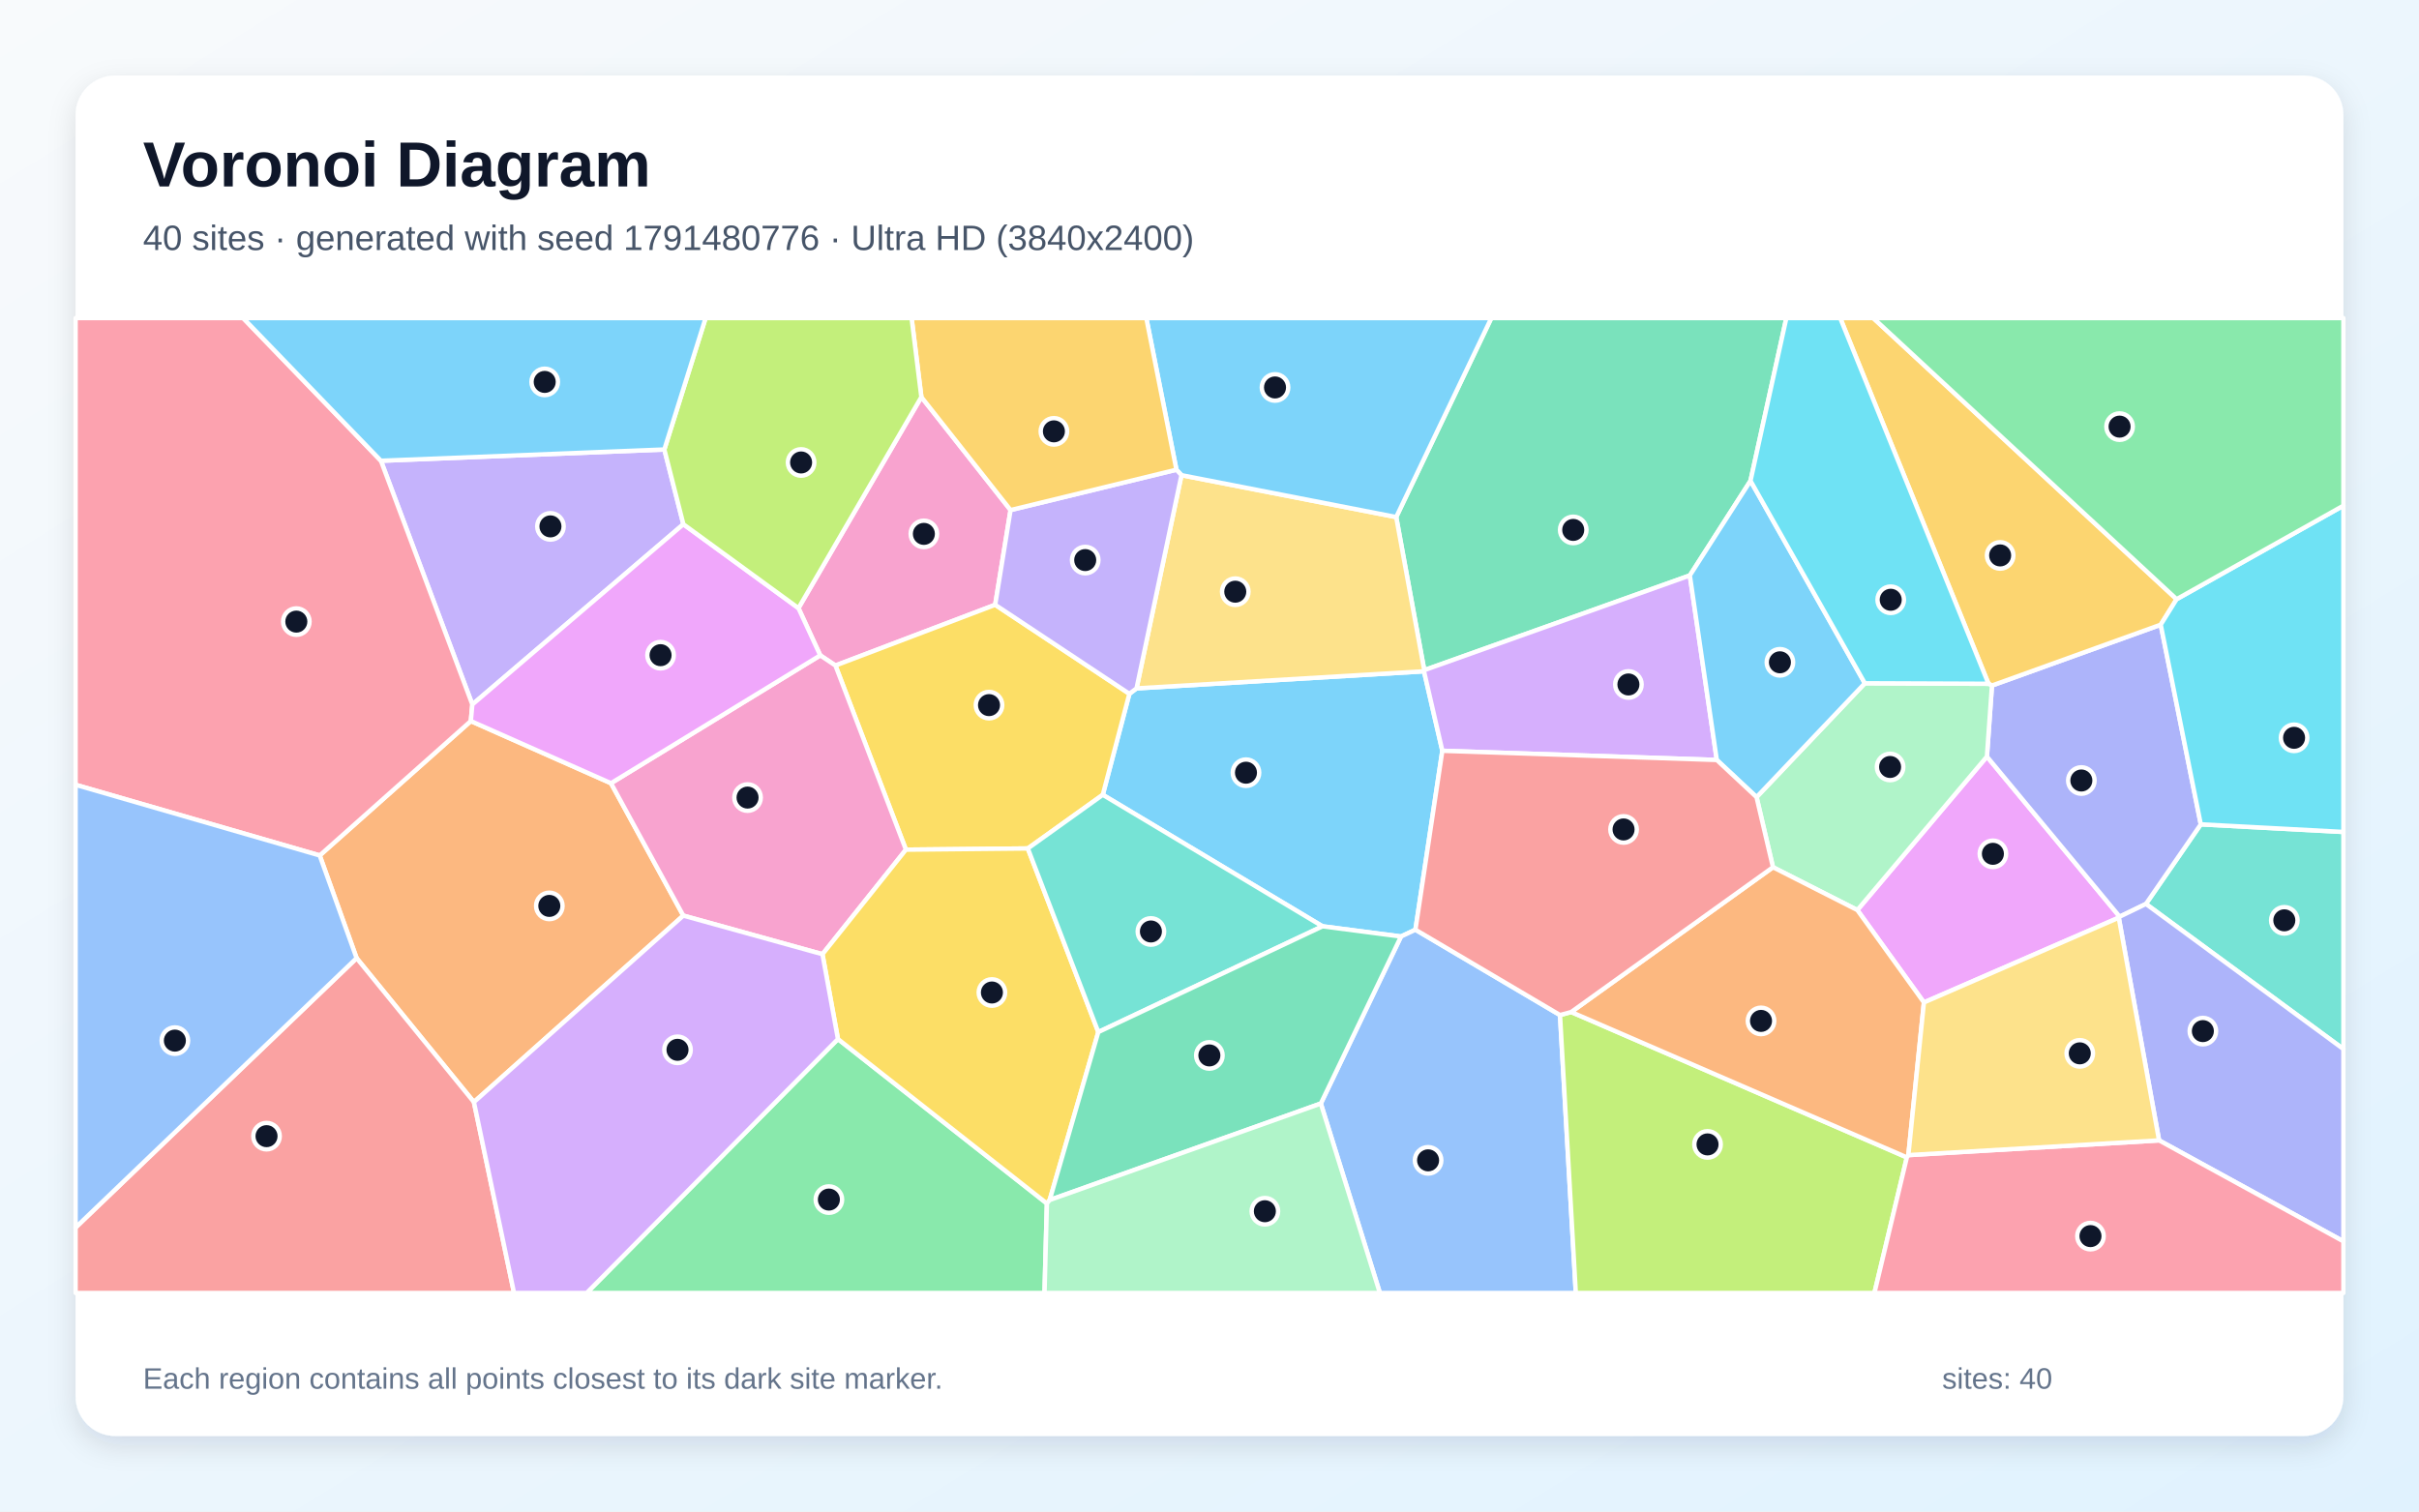
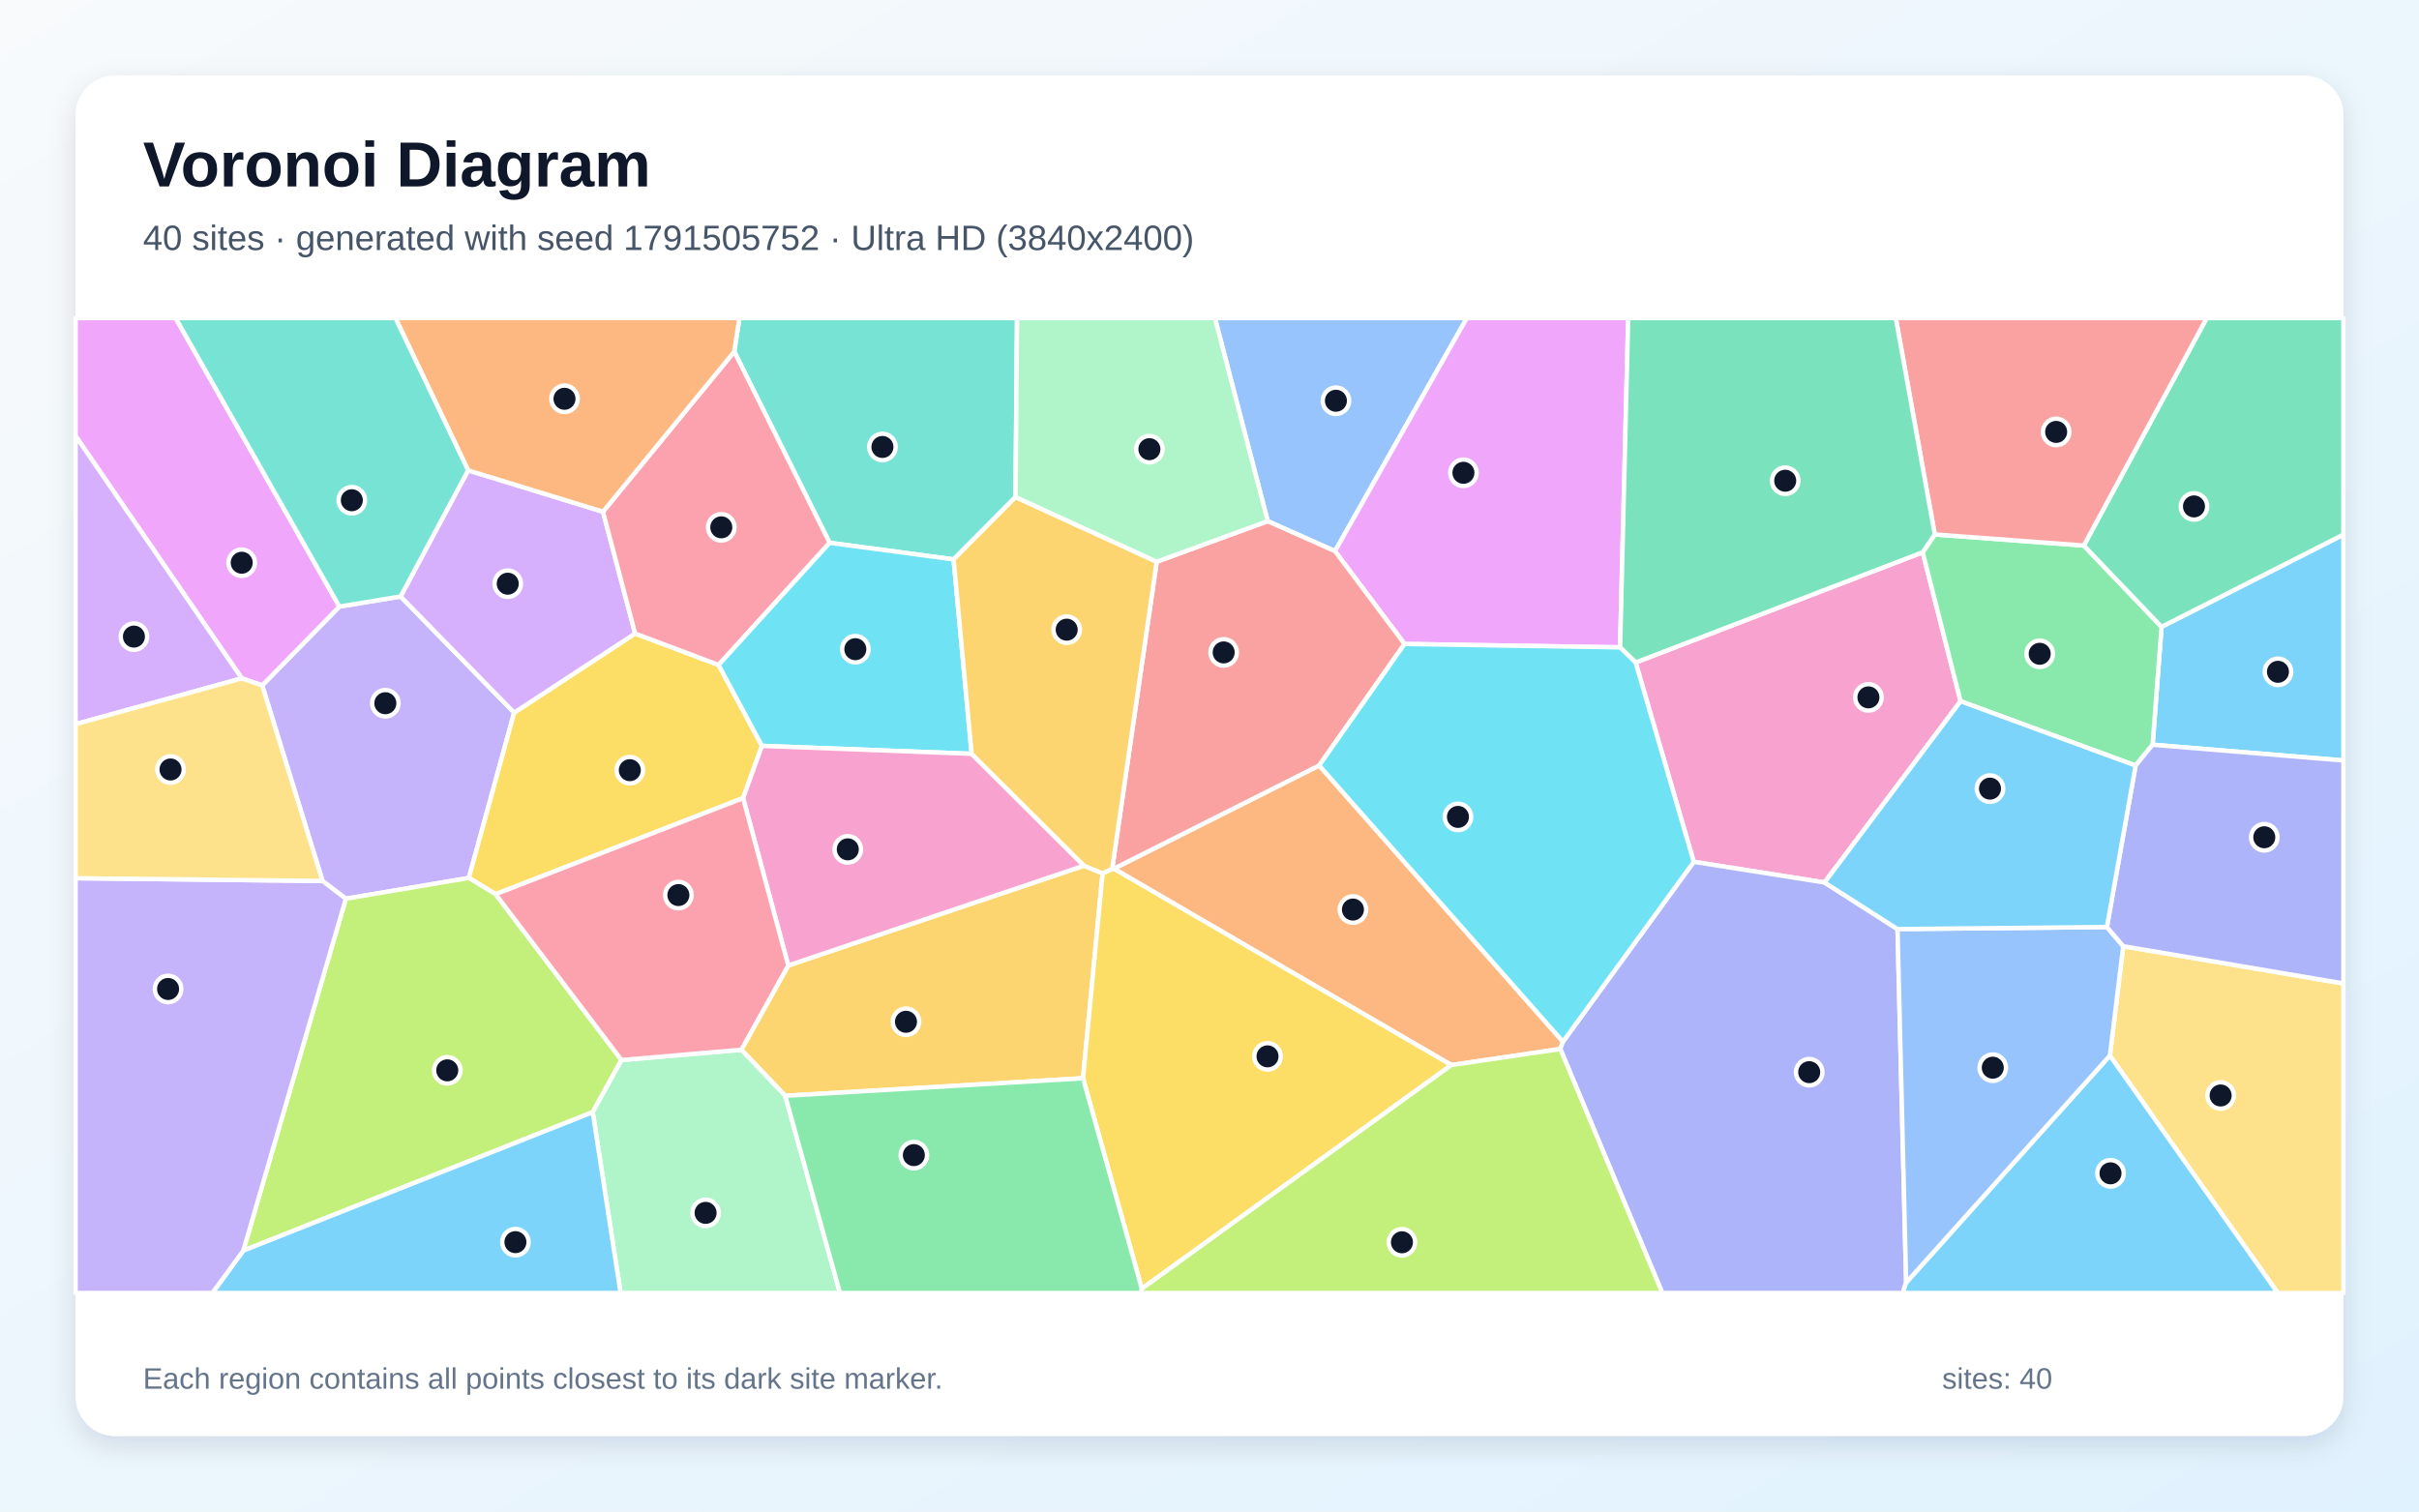
<svg xmlns="http://www.w3.org/2000/svg" width="3840" height="2400" viewBox="0 0 3840 2400" role="img" aria-labelledby="title description">
  <defs>
    <linearGradient id="background" x1="0" y1="0" x2="1" y2="1">
      <stop stop-color="#F8FAFC" />
      <stop offset="1" stop-color="#E0F2FE" />
    </linearGradient>
    <filter id="shadow" x="-5%" y="-5%" width="110%" height="110%">
      <feDropShadow dx="0" dy="15" stdDeviation="22" flood-color="#0F172A" flood-opacity=".12" />
    </filter>
  </defs>
  <rect width="3840" height="2400" fill="url(#background)" />
  <rect x="120" y="120" width="3600" height="2160" rx="63" fill="#FFFFFF" filter="url(#shadow)" />
  <g font-family="Arial, sans-serif">
    <text x="227" y="296" font-size="101" font-weight="700" fill="#0F172A">Voronoi Diagram</text>
-     <text x="227" y="397" font-size="56" fill="#475569">40 sites · generated with seed 1791480776 · Ultra HD (3840x2400)</text>
+     <text x="227" y="397" font-size="56" fill="#475569">40 sites · generated with seed 1791505752 · Ultra HD (3840x2400)</text>
  </g>
  <g stroke="#FFFFFF" stroke-width="7" stroke-linejoin="round">
-     <polygon points="1804.2,1093.0 2260.5,1065.9 2289.6,1192.1 2246.9,1476.2 2224.0,1487.0 2099.4,1470.8 1750.6,1262.0 1792.8,1101.6" fill="#38BDF8" fill-opacity="0.65" />
-     <polygon points="1054.6,713.7 1084.8,832.4 749.8,1118.6 604.7,731.6" fill="#A78BFA" fill-opacity="0.65" />
-     <polygon points="1462.6,630.4 1604.2,809.9 1579.8,960.3 1326.2,1056.7 1302.1,1040.6 1267.5,965.6" fill="#F472B6" fill-opacity="0.65" />
-     <polygon points="752.3,1749.9 566.1,1521.3 507.5,1358.3 747.4,1144.9 969.9,1243.6 1084.7,1453.8" fill="#FB923C" fill-opacity="0.65" />
-     <polygon points="1631.6,1347.2 1438.1,1349.1 1326.2,1056.7 1579.8,960.3 1792.8,1101.6 1750.6,1262.0" fill="#FACC15" fill-opacity="0.65" />
-     <polygon points="1330.2,1649.8 1661.9,1910.9 1658.1,2053.0 931.3,2053.0" fill="#4ADE80" fill-opacity="0.65" />
-     <polygon points="3406.5,1435.3 3493.6,1308.9 3720.0,1321.0 3720.0,1665.7" fill="#2DD4BF" fill-opacity="0.65" />
-     <polygon points="2096.7,1752.2 2224.0,1487.0 2246.9,1476.2 2476.4,1611.7 2501.5,2053.0 2190.5,2053.0" fill="#60A5FA" fill-opacity="0.65" />
-     <polygon points="3363.4,1457.1 3054.1,1591.7 2948.4,1445.0 3154.1,1201.3 3364.8,1455.5" fill="#E879F9" fill-opacity="0.65" />
-     <polygon points="2778.8,763.4 2682.5,913.7 2260.9,1064.1 2216.4,821.0 2367.4,505.0 2835.7,505.0" fill="#34D399" fill-opacity="0.65" />
-     <polygon points="120.0,1949.1 566.1,1521.3 752.3,1749.9 816.0,2053.0 120.0,2053.0" fill="#F87171" fill-opacity="0.65" />
-     <polygon points="3364.8,1455.5 3154.1,1201.3 3162.1,1088.5 3430.0,991.9 3493.6,1308.9 3406.5,1435.3" fill="#818CF8" fill-opacity="0.65" />
-     <polygon points="3455.2,951.4 3430.0,991.9 3162.1,1088.5 3156.6,1085.7 2921.2,505.0 2973.7,505.0" fill="#FBBF24" fill-opacity="0.65" />
-     <polygon points="2476.4,1611.7 2494.2,1606.9 3027.0,1837.7 2975.5,2053.0 2501.5,2053.0" fill="#A3E635" fill-opacity="0.65" />
-     <polygon points="2260.9,1064.1 2682.5,913.7 2725.3,1206.7 2289.6,1192.1 2260.5,1065.9" fill="#C084FC" fill-opacity="0.65" />
-     <polygon points="747.4,1144.9 507.5,1358.3 120.0,1246.1 120.0,505.0 386.0,505.0 604.7,731.6 749.8,1118.6" fill="#FB7185" fill-opacity="0.65" />
-     <polygon points="3493.6,1308.9 3430.0,991.9 3455.2,951.4 3720.0,802.9 3720.0,1321.0" fill="#22D3EE" fill-opacity="0.65" />
-     <polygon points="2814.5,1377.0 2788.4,1265.7 2960.3,1084.9 3156.6,1085.7 3162.1,1088.5 3154.1,1201.3 2948.4,1445.0" fill="#86EFAC" fill-opacity="0.65" />
-     <polygon points="1875.5,754.5 2216.4,821.0 2260.9,1064.1 2260.5,1065.9 1804.2,1093.0" fill="#FCD34D" fill-opacity="0.65" />
-     <polygon points="2216.4,821.0 1875.5,754.5 1867.5,745.8 1819.7,505.0 2367.4,505.0" fill="#38BDF8" fill-opacity="0.65" />
-     <polygon points="2960.3,1084.9 2788.4,1265.7 2725.3,1206.7 2682.5,913.7 2778.8,763.4" fill="#38BDF8" fill-opacity="0.65" />
-     <polygon points="1579.8,960.3 1604.2,809.9 1867.5,745.8 1875.5,754.5 1804.2,1093.0 1792.8,1101.6" fill="#A78BFA" fill-opacity="0.65" />
-     <polygon points="1305.6,1515.1 1084.7,1453.8 969.9,1243.6 1302.1,1040.6 1326.2,1056.7 1438.1,1349.1" fill="#F472B6" fill-opacity="0.65" />
-     <polygon points="3029.4,1834.1 3027.0,1837.7 2494.2,1606.9 2814.5,1377.0 2948.4,1445.0 3054.1,1591.7" fill="#FB923C" fill-opacity="0.65" />
-     <polygon points="1743.5,1638.7 1666.3,1905.4 1661.9,1910.9 1330.2,1649.8 1305.6,1515.1 1438.1,1349.1 1631.6,1347.2" fill="#FACC15" fill-opacity="0.65" />
-     <polygon points="3455.2,951.4 2973.7,505.0 3720.0,505.0 3720.0,802.9" fill="#4ADE80" fill-opacity="0.65" />
-     <polygon points="1743.5,1638.7 1631.6,1347.2 1750.6,1262.0 2099.4,1470.8" fill="#2DD4BF" fill-opacity="0.65" />
-     <polygon points="120.0,1949.1 120.0,1246.1 507.5,1358.3 566.1,1521.3" fill="#60A5FA" fill-opacity="0.65" />
-     <polygon points="969.9,1243.6 747.4,1144.9 749.8,1118.6 1084.8,832.4 1267.5,965.6 1302.1,1040.6" fill="#E879F9" fill-opacity="0.65" />
-     <polygon points="1666.3,1905.4 1743.5,1638.7 2099.4,1470.8 2224.0,1487.0 2096.7,1752.2" fill="#34D399" fill-opacity="0.65" />
-     <polygon points="2725.3,1206.7 2788.4,1265.7 2814.5,1377.0 2494.2,1606.9 2476.4,1611.7 2246.9,1476.2 2289.6,1192.1" fill="#F87171" fill-opacity="0.65" />
-     <polygon points="3427.4,1810.7 3363.4,1457.1 3364.8,1455.5 3406.5,1435.3 3720.0,1665.7 3720.0,1971.0" fill="#818CF8" fill-opacity="0.65" />
-     <polygon points="1867.5,745.8 1604.2,809.9 1462.6,630.4 1447.1,505.0 1819.7,505.0" fill="#FBBF24" fill-opacity="0.65" />
-     <polygon points="1462.6,630.4 1267.5,965.6 1084.8,832.4 1054.6,713.7 1120.1,505.0 1447.1,505.0" fill="#A3E635" fill-opacity="0.65" />
-     <polygon points="752.3,1749.9 1084.7,1453.8 1305.6,1515.1 1330.2,1649.8 931.3,2053.0 816.0,2053.0" fill="#C084FC" fill-opacity="0.65" />
-     <polygon points="3027.0,1837.7 3029.4,1834.1 3427.4,1810.7 3720.0,1971.0 3720.0,2053.0 2975.5,2053.0" fill="#FB7185" fill-opacity="0.65" />
-     <polygon points="3156.6,1085.7 2960.3,1084.9 2778.8,763.4 2835.7,505.0 2921.2,505.0" fill="#22D3EE" fill-opacity="0.65" />
-     <polygon points="1661.9,1910.9 1666.3,1905.4 2096.7,1752.2 2190.5,2053.0 1658.1,2053.0" fill="#86EFAC" fill-opacity="0.65" />
-     <polygon points="3029.4,1834.1 3054.1,1591.7 3363.4,1457.1 3427.4,1810.7" fill="#FCD34D" fill-opacity="0.65" />
-     <polygon points="1054.6,713.7 604.7,731.6 386.0,505.0 1120.1,505.0" fill="#38BDF8" fill-opacity="0.65" />
+     <polygon points="3417.1,1182.5 3431.3,995.3 3720.0,848.8 3720.0,1207.5" fill="#38BDF8" fill-opacity="0.65" />
+     <polygon points="549.0,1427.0 512.0,1398.8 416.2,1088.3 538.8,963.1 635.9,947.1 816.2,1131.6 744.3,1394.0" fill="#A78BFA" fill-opacity="0.65" />
+     <polygon points="2896.3,1401.2 2688.7,1368.4 2596.4,1051.9 3052.1,876.9 3112.3,1113.4" fill="#F472B6" fill-opacity="0.65" />
+     <polygon points="2303.9,1691.1 1768.1,1379.3 2094.1,1215.4 2481.1,1654.0 2476.9,1665.6" fill="#FB923C" fill-opacity="0.65" />
+     <polygon points="1179.6,1267.2 786.8,1419.8 744.3,1394.0 816.2,1131.6 1008.2,1005.9 1140.7,1055.8 1209.6,1184.3" fill="#FACC15" fill-opacity="0.65" />
+     <polygon points="3390.1,1215.6 3112.3,1113.4 3052.1,876.9 3071.3,848.6 3307.9,866.2 3431.3,995.3 3417.1,1182.5" fill="#4ADE80" fill-opacity="0.65" />
+     <polygon points="1612.1,789.2 1513.8,888.2 1317.0,861.9 1165.6,558.3 1173.7,505.0 1614.5,505.0" fill="#2DD4BF" fill-opacity="0.65" />
+     <polygon points="2119.2,875.1 2012.4,827.5 1928.6,505.0 2328.5,505.0" fill="#60A5FA" fill-opacity="0.65" />
+     <polygon points="538.8,963.1 416.2,1088.3 383.8,1077.1 120.0,692.3 120.0,505.0 278.8,505.0" fill="#E879F9" fill-opacity="0.65" />
+     <polygon points="3307.9,866.2 3503.0,505.0 3720.0,505.0 3720.0,848.8 3431.3,995.3" fill="#34D399" fill-opacity="0.65" />
+     <polygon points="3307.9,866.2 3071.3,848.6 3009.4,505.0 3503.0,505.0" fill="#F87171" fill-opacity="0.65" />
+     <polygon points="2476.9,1665.6 2481.1,1654.0 2688.7,1368.4 2896.3,1401.2 3012.2,1475.2 3025.9,2036.5 3020.4,2053.0 2638.8,2053.0" fill="#818CF8" fill-opacity="0.65" />
+     <polygon points="1246.5,1739.9 1176.8,1666.8 1251.3,1533.0 1720.7,1374.5 1750.3,1386.7 1719.2,1712.1" fill="#FBBF24" fill-opacity="0.65" />
+     <polygon points="549.0,1427.0 744.3,1394.0 786.8,1419.8 986.6,1683.1 940.9,1765.9 386.2,1985.8" fill="#A3E635" fill-opacity="0.65" />
+     <polygon points="743.1,746.8 957.2,812.5 1008.2,1005.9 816.2,1131.6 635.9,947.1" fill="#C084FC" fill-opacity="0.65" />
+     <polygon points="1165.6,558.3 1317.0,861.9 1140.7,1055.8 1008.2,1005.9 957.2,812.5" fill="#FB7185" fill-opacity="0.65" />
+     <polygon points="1542.4,1196.9 1209.6,1184.3 1140.7,1055.8 1317.0,861.9 1513.8,888.2" fill="#22D3EE" fill-opacity="0.65" />
+     <polygon points="940.9,1765.9 986.6,1683.1 1176.8,1666.8 1246.5,1739.9 1333.4,2053.0 985.1,2053.0" fill="#86EFAC" fill-opacity="0.65" />
+     <polygon points="3349.3,1676.1 3370.5,1502.4 3720.0,1561.5 3720.0,2053.0 3615.8,2053.0" fill="#FCD34D" fill-opacity="0.65" />
+     <polygon points="3025.9,2036.5 3349.3,1676.1 3615.8,2053.0 3020.4,2053.0" fill="#38BDF8" fill-opacity="0.65" />
+     <polygon points="386.2,1985.8 940.9,1765.9 985.1,2053.0 337.1,2053.0" fill="#38BDF8" fill-opacity="0.65" />
+     <polygon points="120.0,1394.4 512.0,1398.8 549.0,1427.0 386.2,1985.8 337.1,2053.0 120.0,2053.0" fill="#A78BFA" fill-opacity="0.65" />
+     <polygon points="1720.7,1374.5 1251.3,1533.0 1179.6,1267.2 1209.6,1184.3 1542.4,1196.9" fill="#F472B6" fill-opacity="0.65" />
+     <polygon points="1165.6,558.3 957.2,812.5 743.1,746.8 627.7,505.0 1173.7,505.0" fill="#FB923C" fill-opacity="0.65" />
+     <polygon points="1812.6,2046.2 1719.2,1712.1 1750.3,1386.7 1765.5,1379.6 1768.1,1379.3 2303.9,1691.1" fill="#FACC15" fill-opacity="0.65" />
+     <polygon points="1246.5,1739.9 1719.2,1712.1 1812.6,2046.2 1811.3,2053.0 1333.4,2053.0" fill="#4ADE80" fill-opacity="0.65" />
+     <polygon points="743.1,746.8 635.9,947.1 538.8,963.1 278.8,505.0 627.7,505.0" fill="#2DD4BF" fill-opacity="0.65" />
+     <polygon points="3025.9,2036.5 3012.2,1475.2 3344.6,1471.9 3370.5,1502.4 3349.3,1676.1" fill="#60A5FA" fill-opacity="0.65" />
+     <polygon points="2229.6,1022.5 2119.2,875.1 2328.5,505.0 2584.7,505.0 2571.8,1027.9" fill="#E879F9" fill-opacity="0.65" />
+     <polygon points="3071.3,848.6 3052.1,876.9 2596.4,1051.9 2571.8,1027.9 2584.7,505.0 3009.4,505.0" fill="#34D399" fill-opacity="0.65" />
+     <polygon points="2229.6,1022.5 2094.1,1215.4 1768.1,1379.3 1765.5,1379.6 1836.2,891.9 2012.4,827.5 2119.2,875.1" fill="#F87171" fill-opacity="0.65" />
+     <polygon points="3370.5,1502.4 3344.6,1471.9 3390.1,1215.6 3417.1,1182.5 3720.0,1207.5 3720.0,1561.5" fill="#818CF8" fill-opacity="0.65" />
+     <polygon points="1836.2,891.9 1765.5,1379.6 1750.3,1386.7 1720.7,1374.5 1542.4,1196.9 1513.8,888.2 1612.1,789.2" fill="#FBBF24" fill-opacity="0.65" />
+     <polygon points="1812.6,2046.2 2303.9,1691.1 2476.9,1665.6 2638.8,2053.0 1811.3,2053.0" fill="#A3E635" fill-opacity="0.65" />
+     <polygon points="120.0,1149.8 120.0,692.3 383.8,1077.1" fill="#C084FC" fill-opacity="0.65" />
+     <polygon points="986.6,1683.1 786.8,1419.8 1179.6,1267.2 1251.3,1533.0 1176.8,1666.8" fill="#FB7185" fill-opacity="0.65" />
+     <polygon points="2481.1,1654.0 2094.1,1215.4 2229.6,1022.5 2571.8,1027.9 2596.4,1051.9 2688.7,1368.4" fill="#22D3EE" fill-opacity="0.65" />
+     <polygon points="2012.4,827.5 1836.2,891.9 1612.1,789.2 1614.5,505.0 1928.6,505.0" fill="#86EFAC" fill-opacity="0.65" />
+     <polygon points="120.0,1394.4 120.0,1149.8 383.8,1077.1 416.2,1088.3 512.0,1398.8" fill="#FCD34D" fill-opacity="0.65" />
+     <polygon points="3344.6,1471.9 3012.2,1475.2 2896.3,1401.2 3112.3,1113.4 3390.1,1215.6" fill="#38BDF8" fill-opacity="0.65" />
  </g>
  <g>
-     <circle cx="1977.9" cy="1226.9" r="21" fill="#0F172A" stroke="#FFFFFF" stroke-width="7" />
-     <circle cx="873.8" cy="835.8" r="21" fill="#0F172A" stroke="#FFFFFF" stroke-width="7" />
-     <circle cx="1466.6" cy="847.7" r="21" fill="#0F172A" stroke="#FFFFFF" stroke-width="7" />
-     <circle cx="872.0" cy="1438.4" r="21" fill="#0F172A" stroke="#FFFFFF" stroke-width="7" />
-     <circle cx="1570.0" cy="1119.6" r="21" fill="#0F172A" stroke="#FFFFFF" stroke-width="7" />
-     <circle cx="1315.8" cy="1904.7" r="21" fill="#0F172A" stroke="#FFFFFF" stroke-width="7" />
-     <circle cx="3626.2" cy="1461.3" r="21" fill="#0F172A" stroke="#FFFFFF" stroke-width="7" />
-     <circle cx="2267.0" cy="1842.4" r="21" fill="#0F172A" stroke="#FFFFFF" stroke-width="7" />
-     <circle cx="3163.6" cy="1355.7" r="21" fill="#0F172A" stroke="#FFFFFF" stroke-width="7" />
-     <circle cx="2497.4" cy="841.4" r="21" fill="#0F172A" stroke="#FFFFFF" stroke-width="7" />
-     <circle cx="423.1" cy="1804.0" r="21" fill="#0F172A" stroke="#FFFFFF" stroke-width="7" />
-     <circle cx="3304.0" cy="1239.3" r="21" fill="#0F172A" stroke="#FFFFFF" stroke-width="7" />
-     <circle cx="3175.1" cy="881.9" r="21" fill="#0F172A" stroke="#FFFFFF" stroke-width="7" />
-     <circle cx="2710.6" cy="1817.1" r="21" fill="#0F172A" stroke="#FFFFFF" stroke-width="7" />
-     <circle cx="2585.0" cy="1086.8" r="21" fill="#0F172A" stroke="#FFFFFF" stroke-width="7" />
-     <circle cx="470.4" cy="987.0" r="21" fill="#0F172A" stroke="#FFFFFF" stroke-width="7" />
-     <circle cx="3641.7" cy="1171.5" r="21" fill="#0F172A" stroke="#FFFFFF" stroke-width="7" />
-     <circle cx="3000.4" cy="1217.8" r="21" fill="#0F172A" stroke="#FFFFFF" stroke-width="7" />
-     <circle cx="1960.9" cy="939.5" r="21" fill="#0F172A" stroke="#FFFFFF" stroke-width="7" />
-     <circle cx="2024.0" cy="615.2" r="21" fill="#0F172A" stroke="#FFFFFF" stroke-width="7" />
-     <circle cx="2825.5" cy="1051.6" r="21" fill="#0F172A" stroke="#FFFFFF" stroke-width="7" />
-     <circle cx="1722.7" cy="889.3" r="21" fill="#0F172A" stroke="#FFFFFF" stroke-width="7" />
-     <circle cx="1186.7" cy="1266.4" r="21" fill="#0F172A" stroke="#FFFFFF" stroke-width="7" />
-     <circle cx="2795.5" cy="1621.0" r="21" fill="#0F172A" stroke="#FFFFFF" stroke-width="7" />
-     <circle cx="1574.6" cy="1575.9" r="21" fill="#0F172A" stroke="#FFFFFF" stroke-width="7" />
-     <circle cx="3364.7" cy="677.4" r="21" fill="#0F172A" stroke="#FFFFFF" stroke-width="7" />
-     <circle cx="1827.0" cy="1479.0" r="21" fill="#0F172A" stroke="#FFFFFF" stroke-width="7" />
-     <circle cx="277.6" cy="1652.3" r="21" fill="#0F172A" stroke="#FFFFFF" stroke-width="7" />
-     <circle cx="1048.6" cy="1040.3" r="21" fill="#0F172A" stroke="#FFFFFF" stroke-width="7" />
-     <circle cx="1919.8" cy="1675.8" r="21" fill="#0F172A" stroke="#FFFFFF" stroke-width="7" />
-     <circle cx="2577.3" cy="1317.0" r="21" fill="#0F172A" stroke="#FFFFFF" stroke-width="7" />
-     <circle cx="3496.9" cy="1637.2" r="21" fill="#0F172A" stroke="#FFFFFF" stroke-width="7" />
-     <circle cx="1673.0" cy="684.9" r="21" fill="#0F172A" stroke="#FFFFFF" stroke-width="7" />
-     <circle cx="1271.7" cy="734.3" r="21" fill="#0F172A" stroke="#FFFFFF" stroke-width="7" />
-     <circle cx="1075.5" cy="1666.9" r="21" fill="#0F172A" stroke="#FFFFFF" stroke-width="7" />
-     <circle cx="3318.5" cy="1962.7" r="21" fill="#0F172A" stroke="#FFFFFF" stroke-width="7" />
-     <circle cx="3001.4" cy="952.3" r="21" fill="#0F172A" stroke="#FFFFFF" stroke-width="7" />
-     <circle cx="2007.9" cy="1923.2" r="21" fill="#0F172A" stroke="#FFFFFF" stroke-width="7" />
-     <circle cx="3301.5" cy="1672.5" r="21" fill="#0F172A" stroke="#FFFFFF" stroke-width="7" />
-     <circle cx="864.7" cy="606.4" r="21" fill="#0F172A" stroke="#FFFFFF" stroke-width="7" />
+     <circle cx="3616.1" cy="1066.7" r="21" fill="#0F172A" stroke="#FFFFFF" stroke-width="7" />
+     <circle cx="611.7" cy="1116.6" r="21" fill="#0F172A" stroke="#FFFFFF" stroke-width="7" />
+     <circle cx="2966.0" cy="1107.3" r="21" fill="#0F172A" stroke="#FFFFFF" stroke-width="7" />
+     <circle cx="2147.7" cy="1444.2" r="21" fill="#0F172A" stroke="#FFFFFF" stroke-width="7" />
+     <circle cx="999.8" cy="1222.9" r="21" fill="#0F172A" stroke="#FFFFFF" stroke-width="7" />
+     <circle cx="3237.9" cy="1038.1" r="21" fill="#0F172A" stroke="#FFFFFF" stroke-width="7" />
+     <circle cx="1400.8" cy="709.7" r="21" fill="#0F172A" stroke="#FFFFFF" stroke-width="7" />
+     <circle cx="2120.7" cy="636.3" r="21" fill="#0F172A" stroke="#FFFFFF" stroke-width="7" />
+     <circle cx="383.7" cy="893.5" r="21" fill="#0F172A" stroke="#FFFFFF" stroke-width="7" />
+     <circle cx="3482.8" cy="804.1" r="21" fill="#0F172A" stroke="#FFFFFF" stroke-width="7" />
+     <circle cx="3264.0" cy="685.8" r="21" fill="#0F172A" stroke="#FFFFFF" stroke-width="7" />
+     <circle cx="2872.0" cy="1702.4" r="21" fill="#0F172A" stroke="#FFFFFF" stroke-width="7" />
+     <circle cx="1438.2" cy="1622.4" r="21" fill="#0F172A" stroke="#FFFFFF" stroke-width="7" />
+     <circle cx="710.0" cy="1699.5" r="21" fill="#0F172A" stroke="#FFFFFF" stroke-width="7" />
+     <circle cx="806.0" cy="926.8" r="21" fill="#0F172A" stroke="#FFFFFF" stroke-width="7" />
+     <circle cx="1145.0" cy="837.3" r="21" fill="#0F172A" stroke="#FFFFFF" stroke-width="7" />
+     <circle cx="1357.8" cy="1030.8" r="21" fill="#0F172A" stroke="#FFFFFF" stroke-width="7" />
+     <circle cx="1120.1" cy="1925.8" r="21" fill="#0F172A" stroke="#FFFFFF" stroke-width="7" />
+     <circle cx="3525.1" cy="1739.4" r="21" fill="#0F172A" stroke="#FFFFFF" stroke-width="7" />
+     <circle cx="3350.3" cy="1863.0" r="21" fill="#0F172A" stroke="#FFFFFF" stroke-width="7" />
+     <circle cx="818.2" cy="1972.3" r="21" fill="#0F172A" stroke="#FFFFFF" stroke-width="7" />
+     <circle cx="266.8" cy="1570.3" r="21" fill="#0F172A" stroke="#FFFFFF" stroke-width="7" />
+     <circle cx="1345.8" cy="1348.6" r="21" fill="#0F172A" stroke="#FFFFFF" stroke-width="7" />
+     <circle cx="896.1" cy="633.2" r="21" fill="#0F172A" stroke="#FFFFFF" stroke-width="7" />
+     <circle cx="2012.1" cy="1677.3" r="21" fill="#0F172A" stroke="#FFFFFF" stroke-width="7" />
+     <circle cx="1450.7" cy="1834.1" r="21" fill="#0F172A" stroke="#FFFFFF" stroke-width="7" />
+     <circle cx="558.5" cy="794.3" r="21" fill="#0F172A" stroke="#FFFFFF" stroke-width="7" />
+     <circle cx="3163.4" cy="1695.3" r="21" fill="#0F172A" stroke="#FFFFFF" stroke-width="7" />
+     <circle cx="2323.1" cy="750.7" r="21" fill="#0F172A" stroke="#FFFFFF" stroke-width="7" />
+     <circle cx="2833.9" cy="763.3" r="21" fill="#0F172A" stroke="#FFFFFF" stroke-width="7" />
+     <circle cx="1942.5" cy="1035.9" r="21" fill="#0F172A" stroke="#FFFFFF" stroke-width="7" />
+     <circle cx="3594.4" cy="1329.4" r="21" fill="#0F172A" stroke="#FFFFFF" stroke-width="7" />
+     <circle cx="1693.3" cy="999.8" r="21" fill="#0F172A" stroke="#FFFFFF" stroke-width="7" />
+     <circle cx="2225.5" cy="1972.5" r="21" fill="#0F172A" stroke="#FFFFFF" stroke-width="7" />
+     <circle cx="212.6" cy="1010.8" r="21" fill="#0F172A" stroke="#FFFFFF" stroke-width="7" />
+     <circle cx="1076.9" cy="1421.2" r="21" fill="#0F172A" stroke="#FFFFFF" stroke-width="7" />
+     <circle cx="2314.4" cy="1297.1" r="21" fill="#0F172A" stroke="#FFFFFF" stroke-width="7" />
+     <circle cx="1824.6" cy="713.2" r="21" fill="#0F172A" stroke="#FFFFFF" stroke-width="7" />
+     <circle cx="270.7" cy="1221.8" r="21" fill="#0F172A" stroke="#FFFFFF" stroke-width="7" />
+     <circle cx="3159.0" cy="1252.2" r="21" fill="#0F172A" stroke="#FFFFFF" stroke-width="7" />
  </g>
  <g font-family="Arial, sans-serif" font-size="47" fill="#64748B">
    <text x="227" y="2205">Each region contains all points closest to its dark site marker.</text>
    <text x="3083" y="2205">sites: 40</text>
  </g>
</svg>
